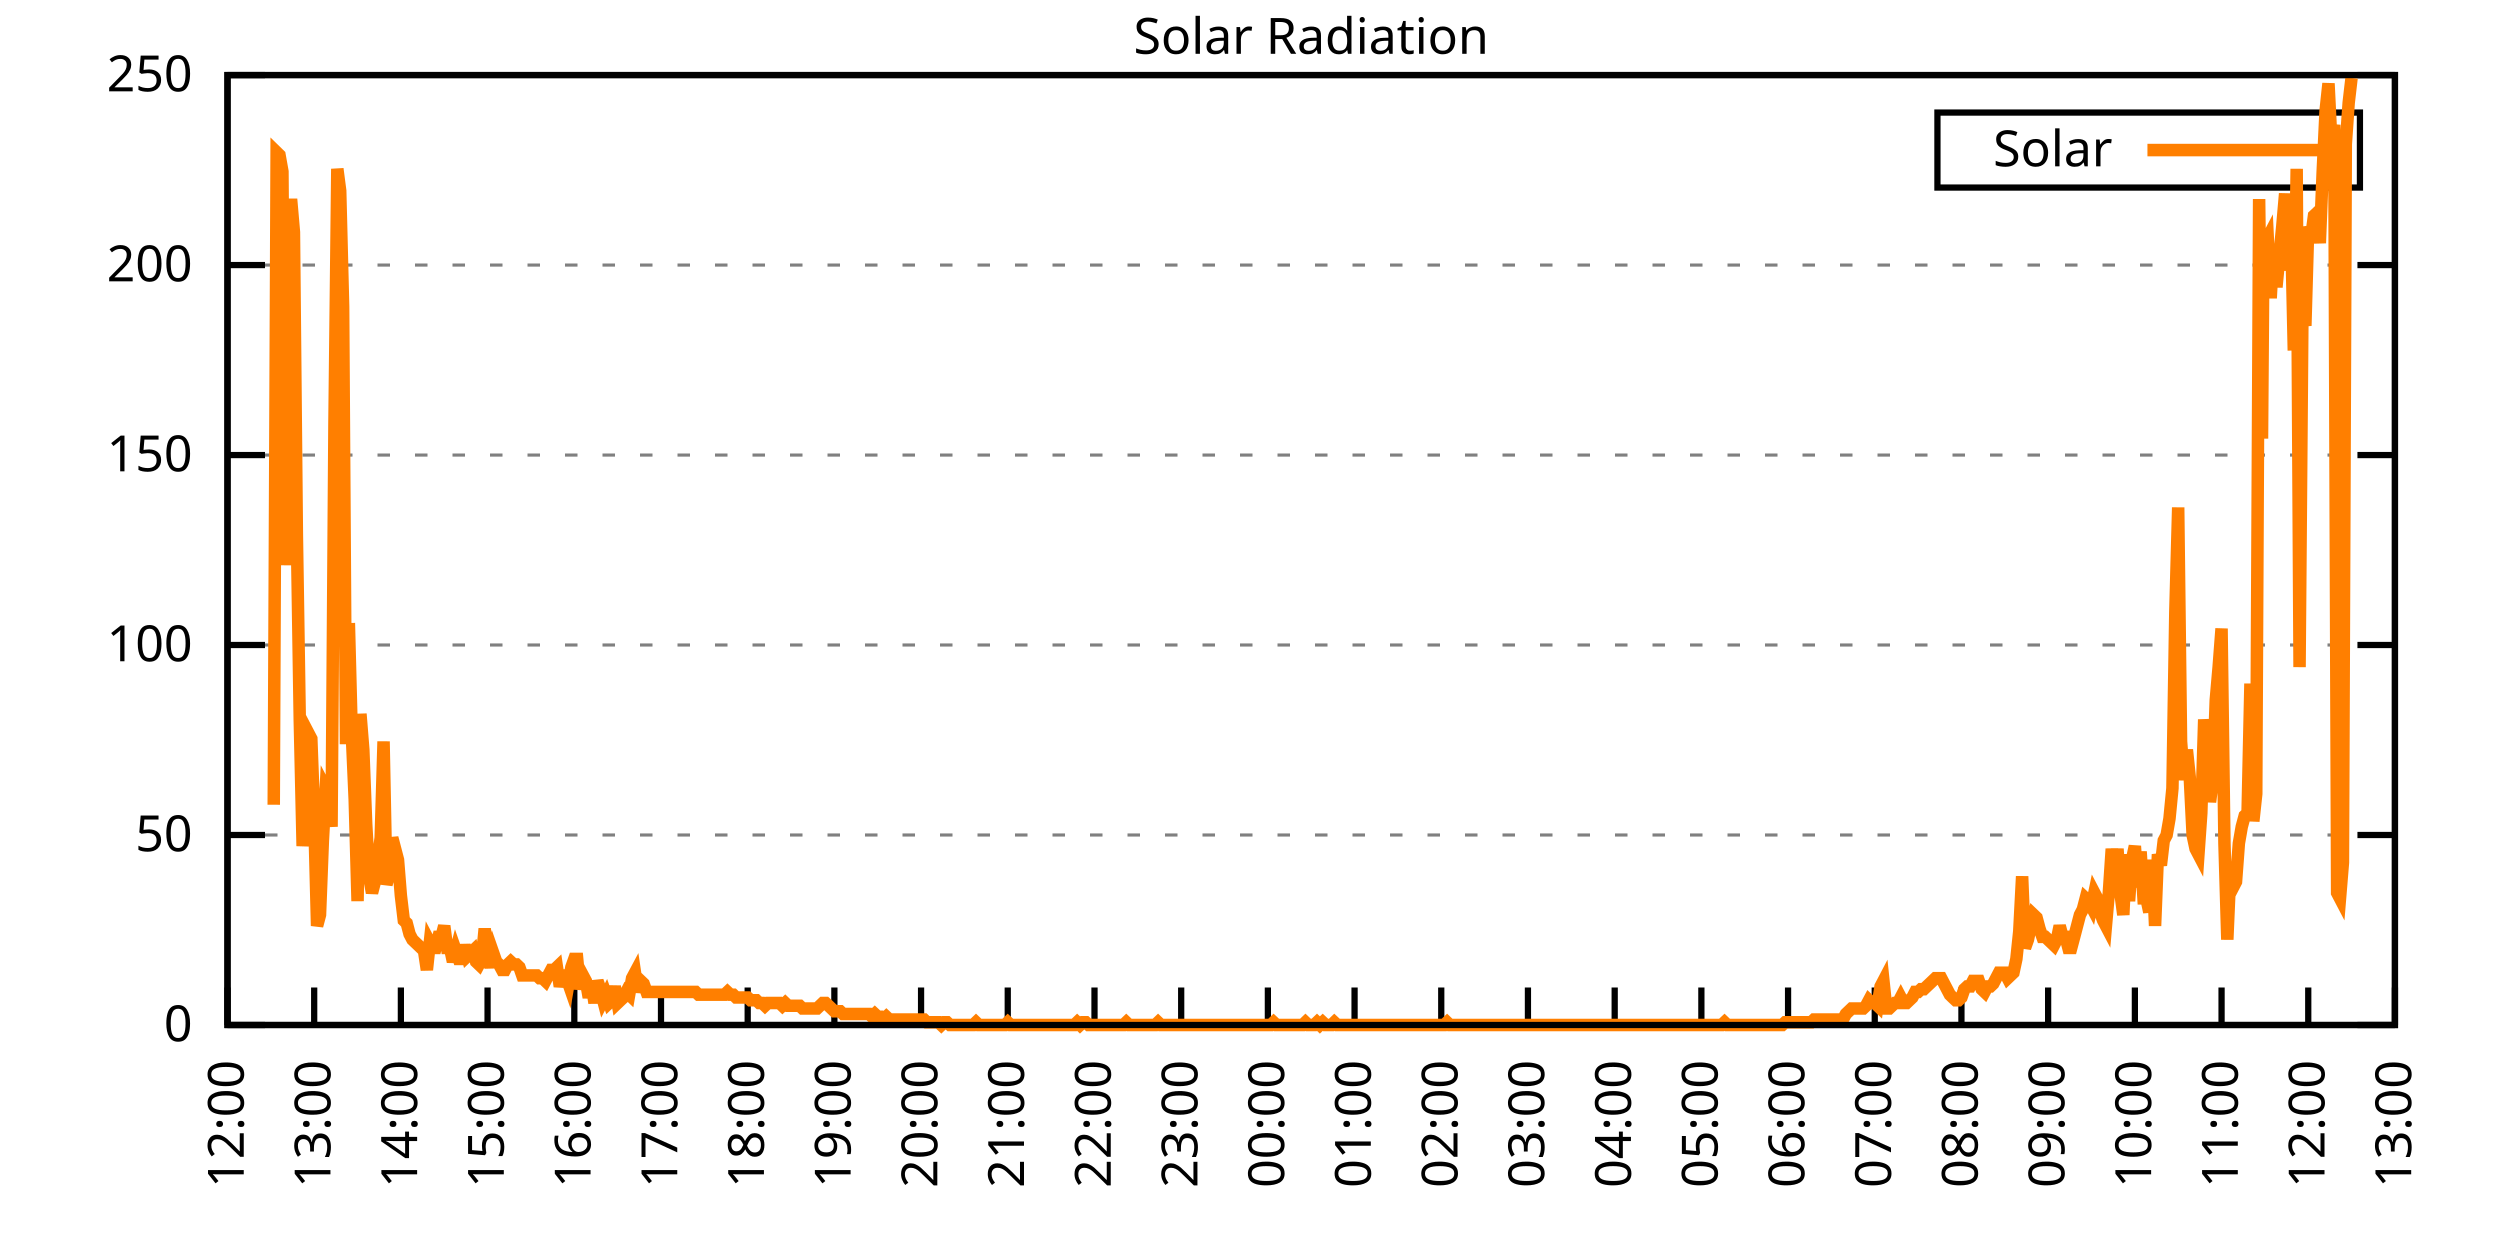
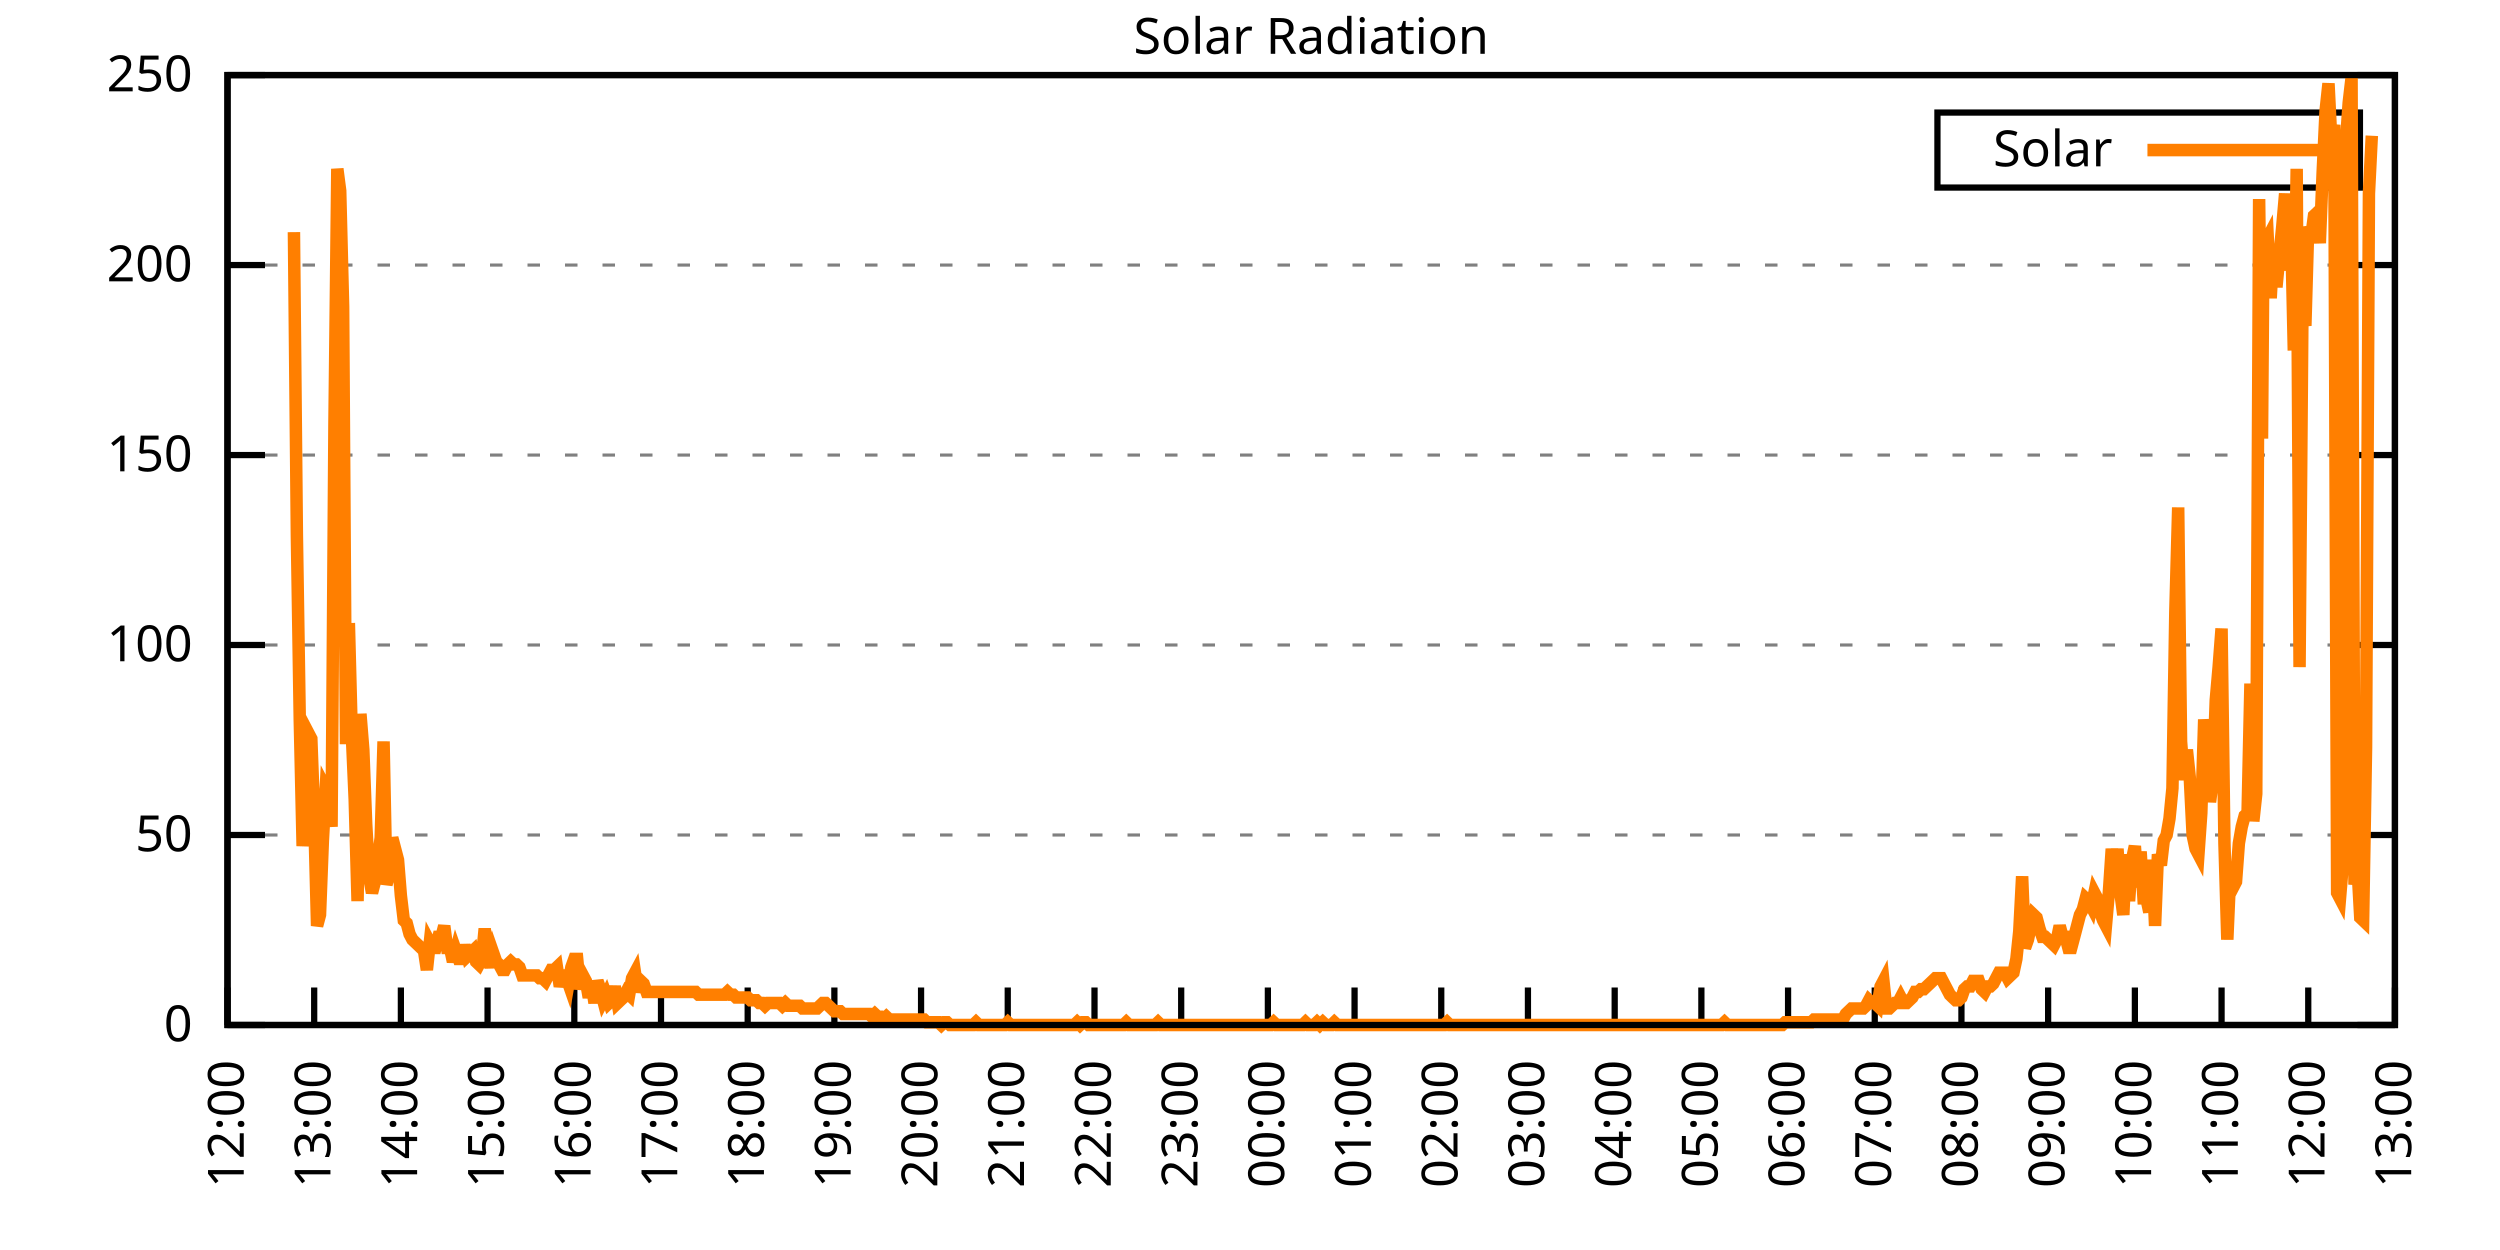
<svg xmlns="http://www.w3.org/2000/svg" xmlns:xlink="http://www.w3.org/1999/xlink" width="400" height="200" viewBox="0 0 400 200">
  <g id="gnuplot_canvas">
    <rect x="0" y="0" width="400" height="200" fill="none" />
    <defs>
      <circle id="gpDot" r="0.5" stroke-width="0.5" stroke="currentColor" />
      <path id="gpPt0" stroke-width="0.333" stroke="currentColor" d="M-1,0 h2 M0,-1 v2" />
      <path id="gpPt1" stroke-width="0.333" stroke="currentColor" d="M-1,-1 L1,1 M1,-1 L-1,1" />
      <path id="gpPt2" stroke-width="0.333" stroke="currentColor" d="M-1,0 L1,0 M0,-1 L0,1 M-1,-1 L1,1 M-1,1 L1,-1" />
      <rect id="gpPt3" stroke-width="0.333" stroke="currentColor" x="-1" y="-1" width="2" height="2" />
      <rect id="gpPt4" stroke-width="0.333" stroke="currentColor" fill="currentColor" x="-1" y="-1" width="2" height="2" />
      <circle id="gpPt5" stroke-width="0.333" stroke="currentColor" cx="0" cy="0" r="1" />
      <use xlink:href="#gpPt5" id="gpPt6" fill="currentColor" stroke="none" />
      <path id="gpPt7" stroke-width="0.333" stroke="currentColor" d="M0,-1.33 L-1.33,0.67 L1.33,0.67 z" />
      <use xlink:href="#gpPt7" id="gpPt8" fill="currentColor" stroke="none" />
      <use xlink:href="#gpPt7" id="gpPt9" stroke="currentColor" transform="rotate(180)" />
      <use xlink:href="#gpPt9" id="gpPt10" fill="currentColor" stroke="none" />
      <use xlink:href="#gpPt3" id="gpPt11" stroke="currentColor" transform="rotate(45)" />
      <use xlink:href="#gpPt11" id="gpPt12" fill="currentColor" stroke="none" />
      <path id="gpPt13" stroke-width="0.333" stroke="currentColor" d="M0,1.330 L1.265,0.411 L0.782,-1.067 L-0.782,-1.076 L-1.265,0.411 z" />
      <use xlink:href="#gpPt13" id="gpPt14" fill="currentColor" stroke="none" />
      <filter id="textbox" filterUnits="objectBoundingBox" x="0" y="0" height="1" width="1">
        <feFlood flood-color="white" flood-opacity="1" result="bgnd" />
        <feComposite in="SourceGraphic" in2="bgnd" operator="atop" />
      </filter>
      <filter id="greybox" filterUnits="objectBoundingBox" x="0" y="0" height="1" width="1">
        <feFlood flood-color="lightgrey" flood-opacity="1" result="grey" />
        <feComposite in="SourceGraphic" in2="grey" operator="atop" />
      </filter>
    </defs>
    <g fill="none" color="white" stroke="currentColor" stroke-width="1.00" stroke-linecap="butt" stroke-linejoin="miter">
</g>
    <g fill="none" color="black" stroke="currentColor" stroke-width="1.00" stroke-linecap="butt" stroke-linejoin="miter">
      <g stroke="none" shape-rendering="crispEdges">
        <polygon fill="rgb(255, 255, 255)" points="36.40,164.00 383.18,164.00 383.18,12.02 36.40,12.02 " />
      </g>
    </g>
    <g fill="none" color="black" stroke="currentColor" stroke-width="1.00" stroke-linecap="butt" stroke-linejoin="miter">
</g>
    <g fill="none" color="black" stroke="black" stroke-width="0.50" stroke-linecap="butt" stroke-linejoin="miter">
</g>
    <g fill="none" color="gray" stroke="currentColor" stroke-width="0.50" stroke-linecap="butt" stroke-linejoin="miter">
      <path stroke="gray" stroke-dasharray="2,4" class="gridline" d="M36.40,164.00 L383.19,164.00  " />
    </g>
    <g fill="none" color="gray" stroke="gray" stroke-width="1.00" stroke-linecap="butt" stroke-linejoin="miter">
</g>
    <g fill="none" color="black" stroke="currentColor" stroke-width="1.00" stroke-linecap="butt" stroke-linejoin="miter">
      <path stroke="black" d="M36.40,164.00 L42.40,164.00 M383.19,164.00 L377.19,164.00  " />
      <g transform="translate(30.80,166.60)" stroke="none" fill="black" font-family="Sans" font-size="8.00" text-anchor="end">
        <text>
          <tspan font-family="Sans"> 0</tspan>
        </text>
      </g>
    </g>
    <g fill="none" color="black" stroke="currentColor" stroke-width="1.00" stroke-linecap="butt" stroke-linejoin="miter">
</g>
    <g fill="none" color="black" stroke="black" stroke-width="0.50" stroke-linecap="butt" stroke-linejoin="miter">
</g>
    <g fill="none" color="gray" stroke="currentColor" stroke-width="0.50" stroke-linecap="butt" stroke-linejoin="miter">
      <path stroke="gray" stroke-dasharray="2,4" class="gridline" d="M36.40,133.60 L383.19,133.60  " />
    </g>
    <g fill="none" color="gray" stroke="gray" stroke-width="1.00" stroke-linecap="butt" stroke-linejoin="miter">
</g>
    <g fill="none" color="black" stroke="currentColor" stroke-width="1.00" stroke-linecap="butt" stroke-linejoin="miter">
      <path stroke="black" d="M36.40,133.60 L42.40,133.60 M383.19,133.60 L377.19,133.60  " />
      <g transform="translate(30.80,136.20)" stroke="none" fill="black" font-family="Sans" font-size="8.00" text-anchor="end">
        <text>
          <tspan font-family="Sans"> 50</tspan>
        </text>
      </g>
    </g>
    <g fill="none" color="black" stroke="currentColor" stroke-width="1.00" stroke-linecap="butt" stroke-linejoin="miter">
</g>
    <g fill="none" color="black" stroke="black" stroke-width="0.50" stroke-linecap="butt" stroke-linejoin="miter">
</g>
    <g fill="none" color="gray" stroke="currentColor" stroke-width="0.50" stroke-linecap="butt" stroke-linejoin="miter">
      <path stroke="gray" stroke-dasharray="2,4" class="gridline" d="M36.40,103.20 L383.19,103.20  " />
    </g>
    <g fill="none" color="gray" stroke="gray" stroke-width="1.00" stroke-linecap="butt" stroke-linejoin="miter">
</g>
    <g fill="none" color="black" stroke="currentColor" stroke-width="1.00" stroke-linecap="butt" stroke-linejoin="miter">
      <path stroke="black" d="M36.40,103.20 L42.40,103.20 M383.19,103.20 L377.19,103.20  " />
      <g transform="translate(30.80,105.80)" stroke="none" fill="black" font-family="Sans" font-size="8.00" text-anchor="end">
        <text>
          <tspan font-family="Sans"> 100</tspan>
        </text>
      </g>
    </g>
    <g fill="none" color="black" stroke="currentColor" stroke-width="1.00" stroke-linecap="butt" stroke-linejoin="miter">
</g>
    <g fill="none" color="black" stroke="black" stroke-width="0.50" stroke-linecap="butt" stroke-linejoin="miter">
</g>
    <g fill="none" color="gray" stroke="currentColor" stroke-width="0.50" stroke-linecap="butt" stroke-linejoin="miter">
      <path stroke="gray" stroke-dasharray="2,4" class="gridline" d="M36.40,72.81 L383.19,72.81  " />
    </g>
    <g fill="none" color="gray" stroke="gray" stroke-width="1.00" stroke-linecap="butt" stroke-linejoin="miter">
</g>
    <g fill="none" color="black" stroke="currentColor" stroke-width="1.00" stroke-linecap="butt" stroke-linejoin="miter">
      <path stroke="black" d="M36.40,72.81 L42.40,72.81 M383.19,72.81 L377.19,72.81  " />
      <g transform="translate(30.80,75.41)" stroke="none" fill="black" font-family="Sans" font-size="8.00" text-anchor="end">
        <text>
          <tspan font-family="Sans"> 150</tspan>
        </text>
      </g>
    </g>
    <g fill="none" color="black" stroke="currentColor" stroke-width="1.00" stroke-linecap="butt" stroke-linejoin="miter">
</g>
    <g fill="none" color="black" stroke="black" stroke-width="0.50" stroke-linecap="butt" stroke-linejoin="miter">
</g>
    <g fill="none" color="gray" stroke="currentColor" stroke-width="0.50" stroke-linecap="butt" stroke-linejoin="miter">
      <path stroke="gray" stroke-dasharray="2,4" class="gridline" d="M36.40,42.41 L383.19,42.41  " />
    </g>
    <g fill="none" color="gray" stroke="gray" stroke-width="1.00" stroke-linecap="butt" stroke-linejoin="miter">
</g>
    <g fill="none" color="black" stroke="currentColor" stroke-width="1.00" stroke-linecap="butt" stroke-linejoin="miter">
      <path stroke="black" d="M36.40,42.41 L42.40,42.41 M383.19,42.41 L377.19,42.41  " />
      <g transform="translate(30.80,45.01)" stroke="none" fill="black" font-family="Sans" font-size="8.00" text-anchor="end">
        <text>
          <tspan font-family="Sans"> 200</tspan>
        </text>
      </g>
    </g>
    <g fill="none" color="black" stroke="currentColor" stroke-width="1.00" stroke-linecap="butt" stroke-linejoin="miter">
</g>
    <g fill="none" color="black" stroke="black" stroke-width="0.50" stroke-linecap="butt" stroke-linejoin="miter">
</g>
    <g fill="none" color="gray" stroke="currentColor" stroke-width="0.50" stroke-linecap="butt" stroke-linejoin="miter">
      <path stroke="gray" stroke-dasharray="2,4" class="gridline" d="M36.40,12.01 L383.19,12.01  " />
    </g>
    <g fill="none" color="gray" stroke="gray" stroke-width="1.00" stroke-linecap="butt" stroke-linejoin="miter">
</g>
    <g fill="none" color="black" stroke="currentColor" stroke-width="1.00" stroke-linecap="butt" stroke-linejoin="miter">
      <path stroke="black" d="M36.40,12.01 L42.40,12.01 M383.19,12.01 L377.19,12.01  " />
      <g transform="translate(30.80,14.61)" stroke="none" fill="black" font-family="Sans" font-size="8.00" text-anchor="end">
        <text>
          <tspan font-family="Sans"> 250</tspan>
        </text>
      </g>
    </g>
    <g fill="none" color="black" stroke="currentColor" stroke-width="1.00" stroke-linecap="butt" stroke-linejoin="miter">
      <path stroke="black" d="M36.40,164.00 L36.40,158.00  " />
      <g transform="translate(39.00,169.60) rotate(270.00)" stroke="none" fill="black" font-family="Sans" font-size="8.00" text-anchor="end">
        <text>
          <tspan font-family="Sans">12:00</tspan>
        </text>
      </g>
    </g>
    <g fill="none" color="black" stroke="currentColor" stroke-width="1.00" stroke-linecap="butt" stroke-linejoin="miter">
      <path stroke="black" d="M50.27,164.00 L50.27,158.00  " />
      <g transform="translate(52.87,169.60) rotate(270.00)" stroke="none" fill="black" font-family="Sans" font-size="8.00" text-anchor="end">
        <text>
          <tspan font-family="Sans">13:00</tspan>
        </text>
      </g>
    </g>
    <g fill="none" color="black" stroke="currentColor" stroke-width="1.00" stroke-linecap="butt" stroke-linejoin="miter">
      <path stroke="black" d="M64.14,164.00 L64.14,158.00  " />
      <g transform="translate(66.74,169.60) rotate(270.00)" stroke="none" fill="black" font-family="Sans" font-size="8.00" text-anchor="end">
        <text>
          <tspan font-family="Sans">14:00</tspan>
        </text>
      </g>
    </g>
    <g fill="none" color="black" stroke="currentColor" stroke-width="1.00" stroke-linecap="butt" stroke-linejoin="miter">
      <path stroke="black" d="M78.01,164.00 L78.01,158.00  " />
      <g transform="translate(80.61,169.60) rotate(270.00)" stroke="none" fill="black" font-family="Sans" font-size="8.00" text-anchor="end">
        <text>
          <tspan font-family="Sans">15:00</tspan>
        </text>
      </g>
    </g>
    <g fill="none" color="black" stroke="currentColor" stroke-width="1.00" stroke-linecap="butt" stroke-linejoin="miter">
      <path stroke="black" d="M91.89,164.00 L91.89,158.00  " />
      <g transform="translate(94.49,169.60) rotate(270.00)" stroke="none" fill="black" font-family="Sans" font-size="8.00" text-anchor="end">
        <text>
          <tspan font-family="Sans">16:00</tspan>
        </text>
      </g>
    </g>
    <g fill="none" color="black" stroke="currentColor" stroke-width="1.00" stroke-linecap="butt" stroke-linejoin="miter">
      <path stroke="black" d="M105.76,164.00 L105.76,158.00  " />
      <g transform="translate(108.36,169.60) rotate(270.00)" stroke="none" fill="black" font-family="Sans" font-size="8.00" text-anchor="end">
        <text>
          <tspan font-family="Sans">17:00</tspan>
        </text>
      </g>
    </g>
    <g fill="none" color="black" stroke="currentColor" stroke-width="1.00" stroke-linecap="butt" stroke-linejoin="miter">
      <path stroke="black" d="M119.63,164.00 L119.63,158.00  " />
      <g transform="translate(122.23,169.60) rotate(270.00)" stroke="none" fill="black" font-family="Sans" font-size="8.00" text-anchor="end">
        <text>
          <tspan font-family="Sans">18:00</tspan>
        </text>
      </g>
    </g>
    <g fill="none" color="black" stroke="currentColor" stroke-width="1.00" stroke-linecap="butt" stroke-linejoin="miter">
      <path stroke="black" d="M133.50,164.00 L133.50,158.00  " />
      <g transform="translate(136.10,169.60) rotate(270.00)" stroke="none" fill="black" font-family="Sans" font-size="8.00" text-anchor="end">
        <text>
          <tspan font-family="Sans">19:00</tspan>
        </text>
      </g>
    </g>
    <g fill="none" color="black" stroke="currentColor" stroke-width="1.00" stroke-linecap="butt" stroke-linejoin="miter">
      <path stroke="black" d="M147.37,164.00 L147.37,158.00  " />
      <g transform="translate(149.97,169.60) rotate(270.00)" stroke="none" fill="black" font-family="Sans" font-size="8.00" text-anchor="end">
        <text>
          <tspan font-family="Sans">20:00</tspan>
        </text>
      </g>
    </g>
    <g fill="none" color="black" stroke="currentColor" stroke-width="1.00" stroke-linecap="butt" stroke-linejoin="miter">
      <path stroke="black" d="M161.24,164.00 L161.24,158.00  " />
      <g transform="translate(163.84,169.60) rotate(270.00)" stroke="none" fill="black" font-family="Sans" font-size="8.00" text-anchor="end">
        <text>
          <tspan font-family="Sans">21:00</tspan>
        </text>
      </g>
    </g>
    <g fill="none" color="black" stroke="currentColor" stroke-width="1.00" stroke-linecap="butt" stroke-linejoin="miter">
      <path stroke="black" d="M175.12,164.00 L175.12,158.00  " />
      <g transform="translate(177.72,169.60) rotate(270.00)" stroke="none" fill="black" font-family="Sans" font-size="8.00" text-anchor="end">
        <text>
          <tspan font-family="Sans">22:00</tspan>
        </text>
      </g>
    </g>
    <g fill="none" color="black" stroke="currentColor" stroke-width="1.00" stroke-linecap="butt" stroke-linejoin="miter">
      <path stroke="black" d="M188.99,164.00 L188.99,158.00  " />
      <g transform="translate(191.59,169.60) rotate(270.00)" stroke="none" fill="black" font-family="Sans" font-size="8.00" text-anchor="end">
        <text>
          <tspan font-family="Sans">23:00</tspan>
        </text>
      </g>
    </g>
    <g fill="none" color="black" stroke="currentColor" stroke-width="1.00" stroke-linecap="butt" stroke-linejoin="miter">
      <path stroke="black" d="M202.86,164.00 L202.86,158.00  " />
      <g transform="translate(205.46,169.60) rotate(270.00)" stroke="none" fill="black" font-family="Sans" font-size="8.00" text-anchor="end">
        <text>
          <tspan font-family="Sans">00:00</tspan>
        </text>
      </g>
    </g>
    <g fill="none" color="black" stroke="currentColor" stroke-width="1.00" stroke-linecap="butt" stroke-linejoin="miter">
      <path stroke="black" d="M216.73,164.00 L216.73,158.00  " />
      <g transform="translate(219.33,169.60) rotate(270.00)" stroke="none" fill="black" font-family="Sans" font-size="8.00" text-anchor="end">
        <text>
          <tspan font-family="Sans">01:00</tspan>
        </text>
      </g>
    </g>
    <g fill="none" color="black" stroke="currentColor" stroke-width="1.00" stroke-linecap="butt" stroke-linejoin="miter">
      <path stroke="black" d="M230.60,164.00 L230.60,158.00  " />
      <g transform="translate(233.20,169.60) rotate(270.00)" stroke="none" fill="black" font-family="Sans" font-size="8.00" text-anchor="end">
        <text>
          <tspan font-family="Sans">02:00</tspan>
        </text>
      </g>
    </g>
    <g fill="none" color="black" stroke="currentColor" stroke-width="1.00" stroke-linecap="butt" stroke-linejoin="miter">
      <path stroke="black" d="M244.47,164.00 L244.47,158.00  " />
      <g transform="translate(247.07,169.60) rotate(270.00)" stroke="none" fill="black" font-family="Sans" font-size="8.00" text-anchor="end">
        <text>
          <tspan font-family="Sans">03:00</tspan>
        </text>
      </g>
    </g>
    <g fill="none" color="black" stroke="currentColor" stroke-width="1.00" stroke-linecap="butt" stroke-linejoin="miter">
      <path stroke="black" d="M258.35,164.00 L258.35,158.00  " />
      <g transform="translate(260.95,169.60) rotate(270.00)" stroke="none" fill="black" font-family="Sans" font-size="8.00" text-anchor="end">
        <text>
          <tspan font-family="Sans">04:00</tspan>
        </text>
      </g>
    </g>
    <g fill="none" color="black" stroke="currentColor" stroke-width="1.00" stroke-linecap="butt" stroke-linejoin="miter">
      <path stroke="black" d="M272.22,164.00 L272.22,158.00  " />
      <g transform="translate(274.82,169.60) rotate(270.00)" stroke="none" fill="black" font-family="Sans" font-size="8.00" text-anchor="end">
        <text>
          <tspan font-family="Sans">05:00</tspan>
        </text>
      </g>
    </g>
    <g fill="none" color="black" stroke="currentColor" stroke-width="1.00" stroke-linecap="butt" stroke-linejoin="miter">
      <path stroke="black" d="M286.09,164.00 L286.09,158.00  " />
      <g transform="translate(288.69,169.60) rotate(270.00)" stroke="none" fill="black" font-family="Sans" font-size="8.00" text-anchor="end">
        <text>
          <tspan font-family="Sans">06:00</tspan>
        </text>
      </g>
    </g>
    <g fill="none" color="black" stroke="currentColor" stroke-width="1.00" stroke-linecap="butt" stroke-linejoin="miter">
      <path stroke="black" d="M299.96,164.00 L299.96,158.00  " />
      <g transform="translate(302.56,169.60) rotate(270.00)" stroke="none" fill="black" font-family="Sans" font-size="8.00" text-anchor="end">
        <text>
          <tspan font-family="Sans">07:00</tspan>
        </text>
      </g>
    </g>
    <g fill="none" color="black" stroke="currentColor" stroke-width="1.00" stroke-linecap="butt" stroke-linejoin="miter">
      <path stroke="black" d="M313.83,164.00 L313.83,158.00  " />
      <g transform="translate(316.43,169.60) rotate(270.00)" stroke="none" fill="black" font-family="Sans" font-size="8.00" text-anchor="end">
        <text>
          <tspan font-family="Sans">08:00</tspan>
        </text>
      </g>
    </g>
    <g fill="none" color="black" stroke="currentColor" stroke-width="1.00" stroke-linecap="butt" stroke-linejoin="miter">
      <path stroke="black" d="M327.70,164.00 L327.70,158.00  " />
      <g transform="translate(330.30,169.60) rotate(270.00)" stroke="none" fill="black" font-family="Sans" font-size="8.00" text-anchor="end">
        <text>
          <tspan font-family="Sans">09:00</tspan>
        </text>
      </g>
    </g>
    <g fill="none" color="black" stroke="currentColor" stroke-width="1.00" stroke-linecap="butt" stroke-linejoin="miter">
      <path stroke="black" d="M341.58,164.00 L341.58,158.00  " />
      <g transform="translate(344.18,169.60) rotate(270.00)" stroke="none" fill="black" font-family="Sans" font-size="8.00" text-anchor="end">
        <text>
          <tspan font-family="Sans">10:00</tspan>
        </text>
      </g>
    </g>
    <g fill="none" color="black" stroke="currentColor" stroke-width="1.00" stroke-linecap="butt" stroke-linejoin="miter">
      <path stroke="black" d="M355.45,164.00 L355.45,158.00  " />
      <g transform="translate(358.05,169.60) rotate(270.00)" stroke="none" fill="black" font-family="Sans" font-size="8.00" text-anchor="end">
        <text>
          <tspan font-family="Sans">11:00</tspan>
        </text>
      </g>
    </g>
    <g fill="none" color="black" stroke="currentColor" stroke-width="1.00" stroke-linecap="butt" stroke-linejoin="miter">
      <path stroke="black" d="M369.32,164.00 L369.32,158.00  " />
      <g transform="translate(371.92,169.60) rotate(270.00)" stroke="none" fill="black" font-family="Sans" font-size="8.00" text-anchor="end">
        <text>
          <tspan font-family="Sans">12:00</tspan>
        </text>
      </g>
    </g>
    <g fill="none" color="black" stroke="currentColor" stroke-width="1.00" stroke-linecap="butt" stroke-linejoin="miter">
      <path stroke="black" d="M383.19,164.00 L383.19,158.00  " />
      <g transform="translate(385.79,169.60) rotate(270.00)" stroke="none" fill="black" font-family="Sans" font-size="8.00" text-anchor="end">
        <text>
          <tspan font-family="Sans">13:00</tspan>
        </text>
      </g>
    </g>
    <g fill="none" color="black" stroke="currentColor" stroke-width="1.00" stroke-linecap="butt" stroke-linejoin="miter">
</g>
    <g fill="none" color="black" stroke="currentColor" stroke-width="1.00" stroke-linecap="butt" stroke-linejoin="miter">
      <path stroke="black" d="M36.40,12.01 L36.40,164.00 L383.19,164.00 L383.19,12.01 L36.40,12.01 Z  " />
    </g>
    <g fill="none" color="black" stroke="currentColor" stroke-width="1.00" stroke-linecap="butt" stroke-linejoin="miter">
</g>
    <g fill="none" color="black" stroke="currentColor" stroke-width="1.00" stroke-linecap="butt" stroke-linejoin="miter">
      <path stroke="black" d="M309.99,30.01 L309.99,18.01 L377.59,18.01 L377.59,30.01 L309.99,30.01 Z  " />
    </g>
    <g id="Solar_Radiation_plot_1">
      <g fill="none" color="white" stroke="black" stroke-width="2.00" stroke-linecap="butt" stroke-linejoin="miter">
</g>
      <g fill="none" color="black" stroke="currentColor" stroke-width="2.00" stroke-linecap="butt" stroke-linejoin="miter">
        <g transform="translate(337.99,26.61)" stroke="none" fill="black" font-family="Sans" font-size="8.00" text-anchor="end">
          <text>
            <tspan font-family="Sans">Solar</tspan>
          </text>
        </g>
      </g>
      <g fill="none" color="black" stroke="currentColor" stroke-width="2.00" stroke-linecap="butt" stroke-linejoin="miter">
-         <path stroke="rgb(255, 127,   0)" d="M343.59,24.01 L371.99,24.01 M43.80,128.76 L44.26,24.36 L44.72,24.81 L45.19,27.45 L45.65,90.44 L46.11,37.58   L46.57,31.85 L47.03,37.14 L47.50,85.59 L47.96,115.11 L48.42,135.37 L48.88,129.64 L49.35,117.31 L49.81,118.19   L50.27,130.52 L50.73,148.14 L51.20,146.38 L51.66,134.49 L52.12,126.12 L52.58,127.00 L53.05,132.28 L53.51,67.97   L53.97,27.01 L54.43,30.53 L54.90,49.03 L55.36,119.07 L55.82,99.69 L56.28,117.31 L56.75,127.88 L57.21,144.18   L57.67,114.22 L58.13,119.95 L58.59,131.84 L59.06,140.21 L59.52,142.86 L59.98,141.09 L60.44,137.57 L60.91,134.05   L61.37,118.63 L61.83,141.54 L62.29,139.77 L62.76,134.05 L63.22,135.81 L63.68,137.57 L64.14,143.30 L64.61,147.26   L65.07,147.70 L65.53,149.46 L65.99,150.34 L66.46,150.79 L66.92,151.23 L67.38,151.67 L67.84,152.11 L68.30,155.19   L68.77,150.79 L69.23,151.67 L69.69,151.67 L70.15,149.90 L70.62,149.90 L71.08,148.14 L71.54,151.67 L72.00,151.67   L72.47,153.87 L72.93,152.11 L73.39,153.43 L73.85,153.43 L74.32,151.23 L74.78,152.99 L75.24,152.55 L75.70,152.11   L76.17,153.87 L76.63,154.31 L77.09,153.43 L77.55,148.58 L78.01,152.99 L78.48,154.75 L78.94,152.55 L79.40,153.87   L79.86,154.31 L80.33,155.19 L80.79,155.19 L81.25,154.31 L81.71,153.87 L82.18,154.31 L82.64,154.31 L83.10,154.75   L83.56,156.07 L84.03,156.07 L84.49,156.07 L84.95,156.07 L85.41,156.07 L85.88,156.07 L86.34,156.51 L86.80,156.51   L87.26,156.95 L87.72,156.07 L88.19,155.19 L88.65,155.19 L89.11,154.75 L89.57,157.83 L90.04,156.07 L90.50,156.07   L90.96,157.39 L91.42,154.75 L91.89,153.43 L92.35,153.43 L92.81,158.27 L93.27,156.07 L93.74,156.95 L94.20,159.60   L94.66,157.39 L95.12,160.48 L95.59,156.95 L96.05,158.27 L96.51,160.04 L96.97,159.15 L97.44,160.48 L97.90,160.04   L98.36,157.83 L98.82,160.48 L99.28,160.04 L99.75,159.60 L100.21,158.71 L100.67,159.15 L101.13,156.51 L101.60,155.63   L102.06,158.71 L102.52,156.95 L102.98,157.39 L103.45,158.71 L103.91,158.71 L104.37,158.71 L104.83,158.71 L105.30,158.71   L105.76,158.71 L106.22,158.71 L106.68,158.71 L107.15,158.71 L107.61,158.71 L108.07,158.71 L108.53,158.71 L108.99,158.71   L109.46,158.71 L109.92,158.71 L110.38,158.71 L110.84,158.71 L111.31,158.71 L111.77,159.15 L112.23,159.15 L112.69,159.15   L113.16,159.15 L113.62,159.15 L114.08,159.15 L114.54,159.15 L115.01,159.15 L115.47,159.15 L115.93,159.15 L116.39,158.71   L116.86,159.15 L117.32,159.15 L117.78,159.60 L118.24,159.60 L118.70,159.60 L119.17,159.60 L119.63,159.60 L120.09,160.04   L120.55,160.04 L121.02,160.04 L121.48,160.48 L121.94,160.48 L122.40,160.92 L122.87,160.48 L123.33,160.48 L123.79,160.48   L124.25,160.48 L124.72,160.48 L125.18,160.92 L125.64,160.48 L126.10,160.92 L126.57,160.92 L127.03,160.92 L127.49,160.92   L127.95,160.92 L128.41,161.36 L128.88,161.36 L129.34,161.36 L129.80,161.36 L130.26,161.36 L130.73,161.36 L131.19,160.92   L131.65,160.48 L132.11,160.48 L132.58,160.92 L133.04,161.36 L133.50,161.80 L133.96,161.80 L134.43,161.80 L134.89,162.24   L135.35,162.24 L135.81,162.24 L136.28,162.24 L136.74,162.24 L137.20,162.24 L137.66,162.24 L138.13,162.24 L138.59,162.24   L139.05,162.24 L139.51,162.68 L139.97,162.24 L140.44,162.68 L140.90,162.68 L141.36,163.12 L141.82,162.68 L142.29,163.12   L142.75,163.12 L143.21,163.12 L143.67,163.12 L144.14,163.12 L144.60,163.12 L145.06,163.12 L145.52,163.12 L145.99,163.12   L146.45,163.12 L146.91,163.12 L147.37,163.12 L147.84,163.12 L148.30,163.56 L148.76,163.56 L149.22,163.56 L149.68,163.56   L150.15,163.56 L150.61,164.00 L151.07,163.56 L151.53,163.56 L152.00,164.00 L152.46,164.00 L152.92,164.00 L153.38,164.00   L153.85,164.00 L154.31,164.00 L154.77,164.00 L155.23,164.00 L155.70,164.00 L156.16,163.56 L156.62,164.00 L157.08,164.00   L157.55,164.00 L158.01,164.00 L158.47,164.00 L158.93,164.00 L159.39,164.00 L159.86,164.00 L160.32,164.00 L160.78,164.00   L161.24,163.56 L161.71,164.00 L162.17,164.00 L162.63,164.00 L163.09,164.00 L163.56,164.00 L164.02,164.00 L164.48,164.00   L164.94,164.00 L165.41,164.00 L165.87,164.00 L166.33,164.00 L166.79,164.00 L167.26,164.00 L167.72,164.00 L168.18,164.00   L168.64,164.00 L169.10,164.00 L169.57,164.00 L170.03,164.00 L170.49,164.00 L170.95,164.00 L171.42,164.00 L171.88,164.00   L172.34,163.56 L172.80,164.00 L173.27,163.56 L173.73,163.56 L174.19,164.00 L174.65,164.00 L175.12,164.00 L175.58,164.00   L176.04,164.00 L176.50,164.00 L176.97,164.00 L177.43,164.00 L177.89,164.00 L178.35,164.00 L178.82,164.00 L179.28,164.00   L179.74,164.00 L180.20,163.56 L180.66,164.00 L181.13,164.00 L181.59,164.00 L182.05,164.00 L182.51,164.00 L182.98,164.00   L183.44,164.00 L183.90,164.00 L184.36,164.00 L184.83,164.00 L185.29,163.56 L185.75,164.00 L186.21,164.00 L186.68,164.00   L187.14,164.00 L187.60,164.00 L188.06,164.00 L188.53,164.00 L188.99,164.00 L189.45,164.00 L189.91,164.00 L190.37,164.00   L190.84,164.00 L191.30,164.00 L191.76,164.00 L192.22,164.00 L192.69,164.00 L193.15,164.00 L193.61,164.00 L194.07,164.00   L194.54,164.00 L195.00,164.00 L195.46,164.00 L195.92,164.00 L196.39,164.00 L196.85,164.00 L197.31,164.00 L197.77,164.00   L198.24,164.00 L198.70,164.00 L199.16,164.00 L199.62,164.00 L200.08,164.00 L200.55,164.00 L201.01,164.00 L201.47,164.00   L201.93,164.00 L202.40,164.00 L202.86,164.00 L203.32,164.00 L203.78,163.56 L204.25,164.00 L204.71,164.00 L205.17,164.00   L205.63,164.00 L206.10,164.00 L206.56,164.00 L207.02,164.00 L207.48,164.00 L207.95,164.00 L208.41,164.00 L208.87,163.56   L209.33,164.00 L209.80,164.00 L210.26,164.00 L210.72,163.56 L211.18,164.00 L211.64,163.56 L212.11,164.00 L212.57,164.00   L213.03,164.00 L213.49,163.56 L213.96,164.00 L214.42,164.00 L214.88,164.00 L215.34,164.00 L215.81,164.00 L216.27,164.00   L216.73,164.00 L217.19,164.00 L217.66,164.00 L218.12,164.00 L218.58,164.00 L219.04,164.00 L219.51,164.00 L219.97,164.00   L220.43,164.00 L220.89,164.00 L221.35,164.00 L221.82,164.00 L222.28,164.00 L222.74,164.00 L223.20,164.00 L223.67,164.00   L224.13,164.00 L224.59,164.00 L225.05,164.00 L225.52,164.00 L225.98,164.00 L226.44,164.00 L226.90,164.00 L227.37,164.00   L227.83,164.00 L228.29,164.00 L228.75,164.00 L229.22,164.00 L229.68,164.00 L230.14,164.00 L230.60,164.00 L231.06,164.00   L231.53,163.56 L231.99,164.00 L232.45,164.00 L232.91,164.00 L233.38,164.00 L233.84,164.00 L234.30,164.00 L234.76,164.00   L235.23,164.00 L235.69,164.00 L236.15,164.00 L236.61,164.00 L237.08,164.00 L237.54,164.00 L238.00,164.00 L238.46,164.00   L238.93,164.00 L239.39,164.00 L239.85,164.00 L240.31,164.00 L240.77,164.00 L241.24,164.00 L241.70,164.00 L242.16,164.00   L242.62,164.00 L243.09,164.00 L243.55,164.00 L244.01,164.00 L244.47,164.00 L244.94,164.00 L245.40,164.00 L245.86,164.00   L246.32,164.00 L246.79,164.00 L247.25,164.00 L247.71,164.00 L248.17,164.00 L248.64,164.00 L249.10,164.00 L249.56,164.00   L250.02,164.00 L250.49,164.00 L250.95,164.00 L251.41,164.00 L251.87,164.00 L252.33,164.00 L252.80,164.00 L253.26,164.00   L253.72,164.00 L254.18,164.00 L254.65,164.00 L255.11,164.00 L255.57,164.00 L256.03,164.00 L256.50,164.00 L256.96,164.00   L257.42,164.00 L257.88,164.00 L258.35,164.00 L258.81,164.00 L259.27,164.00 L259.73,164.00 L260.20,164.00 L260.66,164.00   L261.12,164.00 L261.58,164.00 L262.04,164.00 L262.51,164.00 L262.97,164.00 L263.43,164.00 L263.89,164.00 L264.36,164.00   L264.82,164.00 L265.28,164.00 L265.74,164.00 L266.21,164.00 L266.67,164.00 L267.13,164.00 L267.59,164.00 L268.06,164.00   L268.52,164.00 L268.98,164.00 L269.44,164.00 L269.91,164.00 L270.37,164.00 L270.83,164.00 L271.29,164.00 L271.75,164.00   L272.22,164.00 L272.68,164.00 L273.14,164.00 L273.60,164.00 L274.07,164.00 L274.53,164.00 L274.99,164.00 L275.45,164.00   L275.92,163.56 L276.38,164.00 L276.84,164.00 L277.30,164.00 L277.77,164.00 L278.23,164.00 L278.69,164.00 L279.15,164.00   L279.62,164.00 L280.08,164.00 L280.54,164.00 L281.00,164.00 L281.46,164.00 L281.93,164.00 L282.39,164.00 L282.85,164.00   L283.31,164.00 L283.78,164.00 L284.24,164.00 L284.70,164.00 L285.16,164.00 L285.63,163.56 L286.09,163.56 L286.55,163.56   L287.01,163.56 L287.48,163.56 L287.94,163.56 L288.40,163.56 L288.86,163.56 L289.33,163.56 L289.79,163.56 L290.25,163.12   L290.71,163.12 L291.18,163.12 L291.64,163.12 L292.10,163.12 L292.56,163.12 L293.02,163.12 L293.49,163.12 L293.95,163.12   L294.41,163.12 L294.87,163.12 L295.34,162.24 L295.80,161.80 L296.26,161.36 L296.72,161.36 L297.19,161.36 L297.65,161.36   L298.11,161.36 L298.57,160.92 L299.04,160.04 L299.50,160.48 L299.96,160.48 L300.42,160.92 L300.89,157.83 L301.35,156.95   L301.81,161.36 L302.27,161.36 L302.73,160.92 L303.20,160.48 L303.66,160.48 L304.12,159.60 L304.58,160.48 L305.05,160.48   L305.51,160.04 L305.97,159.60 L306.43,158.71 L306.90,158.71 L307.36,158.27 L307.82,158.27 L308.28,157.83 L308.75,157.39   L309.21,156.95 L309.67,156.51 L310.13,156.51 L310.60,156.51 L311.06,157.39 L311.52,158.27 L311.98,159.15 L312.44,159.60   L312.91,160.04 L313.37,160.04 L313.83,159.60 L314.29,158.27 L314.76,157.83 L315.22,157.83 L315.68,156.95 L316.14,156.95   L316.61,156.95 L317.07,158.27 L317.53,158.71 L317.99,157.83 L318.46,157.83 L318.92,157.39 L319.38,156.51 L319.84,155.63   L320.31,155.63 L320.77,155.63 L321.23,156.51 L321.69,156.07 L322.15,155.63 L322.62,153.43 L323.08,149.02 L323.54,140.21   L324.00,151.67 L324.47,150.34 L324.93,148.14 L325.39,146.38 L325.85,146.82 L326.32,148.58 L326.78,149.90 L327.24,149.90   L327.70,150.34 L328.17,150.79 L328.63,151.23 L329.09,150.34 L329.55,148.14 L330.02,149.90 L330.48,149.90 L330.94,151.67   L331.40,151.67 L331.87,149.90 L332.33,148.14 L332.79,146.38 L333.25,145.50 L333.71,143.74 L334.18,144.18 L334.64,145.06   L335.10,142.86 L335.56,143.74 L336.03,145.94 L336.49,147.26 L336.95,148.14 L337.41,142.86 L337.88,135.81 L338.34,140.21   L338.80,135.81 L339.26,142.86 L339.73,146.38 L340.19,136.69 L340.65,144.18 L341.11,137.57 L341.58,135.37 L342.04,141.98   L342.50,136.25 L342.96,143.74 L343.42,143.74 L343.89,145.94 L344.35,137.57 L344.81,148.14 L345.27,136.69 L345.74,138.45   L346.20,134.49 L346.66,133.61 L347.12,130.96 L347.59,126.12 L348.05,97.93 L348.51,81.19 L348.97,118.63 L349.44,124.80   L349.90,119.95 L350.36,124.36 L350.82,133.61 L351.29,135.81 L351.75,136.69 L352.21,130.08 L352.67,115.11 L353.13,119.95   L353.60,128.32 L354.06,124.80 L354.52,112.02 L354.98,106.74 L355.45,100.57 L355.91,134.93 L356.37,150.34 L356.83,139.77   L357.30,141.98 L357.76,141.09 L358.22,134.93 L358.68,132.28 L359.15,130.52 L359.61,130.08 L360.07,109.38 L360.53,131.40   L361.00,127.00 L361.46,31.85 L361.92,70.18 L362.15,39.34 L362.84,38.02 L363.31,47.71 L363.77,39.34 L364.23,45.95   L364.69,41.10 L365.16,36.26 L365.62,30.97 L366.08,43.31 L366.54,34.94 L367.01,56.08 L367.47,27.01 L367.93,106.74   L368.39,49.91 L368.86,52.12 L369.32,36.26 L369.78,38.02 L370.24,34.50 L370.71,34.06 L371.17,38.90 L371.63,27.45   L372.09,17.76 L372.56,13.35 L373.02,22.60 L373.48,19.96 L373.94,142.86 L374.40,143.74 L374.87,138.01 L375.33,23.04   L375.79,16.44 L376.25,12.47  " />
+         <path stroke="rgb(255, 127,   0)" d="M343.59,24.01 L371.99,24.01 M47.03,37.14 L47.50,85.59 L47.96,115.11 L48.42,135.37 L48.88,129.64 L49.35,117.31   L49.81,118.19 L50.27,130.52 L50.73,148.14 L51.20,146.38 L51.66,134.49 L52.12,126.12 L52.58,127.00 L53.05,132.28   L53.51,67.97 L53.97,27.01 L54.43,30.53 L54.90,49.03 L55.36,119.07 L55.82,99.69 L56.28,117.31 L56.75,127.88   L57.21,144.18 L57.67,114.22 L58.13,119.95 L58.59,131.84 L59.06,140.21 L59.52,142.86 L59.98,141.09 L60.44,137.57   L60.91,134.05 L61.37,118.63 L61.83,141.54 L62.29,139.77 L62.76,134.05 L63.22,135.81 L63.68,137.57 L64.14,143.30   L64.61,147.26 L65.07,147.70 L65.53,149.46 L65.99,150.34 L66.46,150.79 L66.92,151.23 L67.38,151.67 L67.84,152.11   L68.30,155.19 L68.77,150.79 L69.23,151.67 L69.69,151.67 L70.15,149.90 L70.62,149.90 L71.08,148.14 L71.54,151.67   L72.00,151.67 L72.47,153.87 L72.93,152.11 L73.39,153.43 L73.85,153.43 L74.32,151.23 L74.78,152.99 L75.24,152.55   L75.70,152.11 L76.17,153.87 L76.63,154.31 L77.09,153.43 L77.55,148.58 L78.01,152.99 L78.48,154.75 L78.94,152.55   L79.40,153.87 L79.86,154.31 L80.33,155.19 L80.79,155.19 L81.25,154.31 L81.71,153.87 L82.18,154.31 L82.64,154.31   L83.10,154.75 L83.56,156.07 L84.03,156.07 L84.49,156.07 L84.95,156.07 L85.41,156.07 L85.88,156.07 L86.34,156.51   L86.80,156.51 L87.26,156.95 L87.72,156.07 L88.19,155.19 L88.65,155.19 L89.11,154.75 L89.57,157.83 L90.04,156.07   L90.50,156.07 L90.96,157.39 L91.42,154.75 L91.89,153.43 L92.35,153.43 L92.81,158.27 L93.27,156.07 L93.74,156.95   L94.20,159.60 L94.66,157.39 L95.12,160.48 L95.59,156.95 L96.05,158.27 L96.51,160.04 L96.97,159.15 L97.44,160.48   L97.90,160.04 L98.36,157.83 L98.82,160.48 L99.28,160.04 L99.75,159.60 L100.21,158.71 L100.67,159.15 L101.13,156.51   L101.60,155.63 L102.06,158.71 L102.52,156.95 L102.98,157.39 L103.45,158.71 L103.91,158.71 L104.37,158.71 L104.83,158.71   L105.30,158.71 L105.76,158.71 L106.22,158.71 L106.68,158.71 L107.15,158.71 L107.61,158.71 L108.07,158.71 L108.53,158.71   L108.99,158.71 L109.46,158.71 L109.92,158.71 L110.38,158.71 L110.84,158.71 L111.31,158.71 L111.77,159.15 L112.23,159.15   L112.69,159.15 L113.16,159.15 L113.62,159.15 L114.08,159.15 L114.54,159.15 L115.01,159.15 L115.47,159.15 L115.93,159.15   L116.39,158.71 L116.86,159.15 L117.32,159.15 L117.78,159.60 L118.24,159.60 L118.70,159.60 L119.17,159.60 L119.63,159.60   L120.09,160.04 L120.55,160.04 L121.02,160.04 L121.48,160.48 L121.94,160.48 L122.40,160.92 L122.87,160.48 L123.33,160.48   L123.79,160.48 L124.25,160.48 L124.72,160.48 L125.18,160.92 L125.64,160.48 L126.10,160.92 L126.57,160.92 L127.03,160.92   L127.49,160.92 L127.95,160.92 L128.41,161.36 L128.88,161.36 L129.34,161.36 L129.80,161.36 L130.26,161.36 L130.73,161.36   L131.19,160.92 L131.65,160.48 L132.11,160.48 L132.58,160.92 L133.04,161.36 L133.50,161.80 L133.96,161.80 L134.43,161.80   L134.89,162.24 L135.35,162.24 L135.81,162.24 L136.28,162.24 L136.74,162.24 L137.20,162.24 L137.66,162.24 L138.13,162.24   L138.59,162.24 L139.05,162.24 L139.51,162.68 L139.97,162.24 L140.44,162.68 L140.90,162.68 L141.36,163.12 L141.82,162.68   L142.29,163.12 L142.75,163.12 L143.21,163.12 L143.67,163.12 L144.14,163.12 L144.60,163.12 L145.06,163.12 L145.52,163.12   L145.99,163.12 L146.45,163.12 L146.91,163.12 L147.37,163.12 L147.84,163.12 L148.30,163.56 L148.76,163.56 L149.22,163.56   L149.68,163.56 L150.15,163.56 L150.61,164.00 L151.07,163.56 L151.53,163.56 L152.00,164.00 L152.46,164.00 L152.92,164.00   L153.38,164.00 L153.85,164.00 L154.31,164.00 L154.77,164.00 L155.23,164.00 L155.70,164.00 L156.16,163.56 L156.62,164.00   L157.08,164.00 L157.55,164.00 L158.01,164.00 L158.47,164.00 L158.93,164.00 L159.39,164.00 L159.86,164.00 L160.32,164.00   L160.78,164.00 L161.24,163.56 L161.71,164.00 L162.17,164.00 L162.63,164.00 L163.09,164.00 L163.56,164.00 L164.02,164.00   L164.48,164.00 L164.94,164.00 L165.41,164.00 L165.87,164.00 L166.33,164.00 L166.79,164.00 L167.26,164.00 L167.72,164.00   L168.18,164.00 L168.64,164.00 L169.10,164.00 L169.57,164.00 L170.03,164.00 L170.49,164.00 L170.95,164.00 L171.42,164.00   L171.88,164.00 L172.34,163.56 L172.80,164.00 L173.27,163.56 L173.73,163.56 L174.19,164.00 L174.65,164.00 L175.12,164.00   L175.58,164.00 L176.04,164.00 L176.50,164.00 L176.97,164.00 L177.43,164.00 L177.89,164.00 L178.35,164.00 L178.82,164.00   L179.28,164.00 L179.74,164.00 L180.20,163.56 L180.66,164.00 L181.13,164.00 L181.59,164.00 L182.05,164.00 L182.51,164.00   L182.98,164.00 L183.44,164.00 L183.90,164.00 L184.36,164.00 L184.83,164.00 L185.29,163.56 L185.75,164.00 L186.21,164.00   L186.68,164.00 L187.14,164.00 L187.60,164.00 L188.06,164.00 L188.53,164.00 L188.99,164.00 L189.45,164.00 L189.91,164.00   L190.37,164.00 L190.84,164.00 L191.30,164.00 L191.76,164.00 L192.22,164.00 L192.69,164.00 L193.15,164.00 L193.61,164.00   L194.07,164.00 L194.54,164.00 L195.00,164.00 L195.46,164.00 L195.92,164.00 L196.39,164.00 L196.85,164.00 L197.31,164.00   L197.77,164.00 L198.24,164.00 L198.70,164.00 L199.16,164.00 L199.62,164.00 L200.08,164.00 L200.55,164.00 L201.01,164.00   L201.47,164.00 L201.93,164.00 L202.40,164.00 L202.86,164.00 L203.32,164.00 L203.78,163.56 L204.25,164.00 L204.71,164.00   L205.17,164.00 L205.63,164.00 L206.10,164.00 L206.56,164.00 L207.02,164.00 L207.48,164.00 L207.95,164.00 L208.41,164.00   L208.87,163.56 L209.33,164.00 L209.80,164.00 L210.26,164.00 L210.72,163.56 L211.18,164.00 L211.64,163.56 L212.11,164.00   L212.57,164.00 L213.03,164.00 L213.49,163.56 L213.96,164.00 L214.42,164.00 L214.88,164.00 L215.34,164.00 L215.81,164.00   L216.27,164.00 L216.73,164.00 L217.19,164.00 L217.66,164.00 L218.12,164.00 L218.58,164.00 L219.04,164.00 L219.51,164.00   L219.97,164.00 L220.43,164.00 L220.89,164.00 L221.35,164.00 L221.82,164.00 L222.28,164.00 L222.74,164.00 L223.20,164.00   L223.67,164.00 L224.13,164.00 L224.59,164.00 L225.05,164.00 L225.52,164.00 L225.98,164.00 L226.44,164.00 L226.90,164.00   L227.37,164.00 L227.83,164.00 L228.29,164.00 L228.75,164.00 L229.22,164.00 L229.68,164.00 L230.14,164.00 L230.60,164.00   L231.06,164.00 L231.53,163.56 L231.99,164.00 L232.45,164.00 L232.91,164.00 L233.38,164.00 L233.84,164.00 L234.30,164.00   L234.76,164.00 L235.23,164.00 L235.69,164.00 L236.15,164.00 L236.61,164.00 L237.08,164.00 L237.54,164.00 L238.00,164.00   L238.46,164.00 L238.93,164.00 L239.39,164.00 L239.85,164.00 L240.31,164.00 L240.77,164.00 L241.24,164.00 L241.70,164.00   L242.16,164.00 L242.62,164.00 L243.09,164.00 L243.55,164.00 L244.01,164.00 L244.47,164.00 L244.94,164.00 L245.40,164.00   L245.86,164.00 L246.32,164.00 L246.79,164.00 L247.25,164.00 L247.71,164.00 L248.17,164.00 L248.64,164.00 L249.10,164.00   L249.56,164.00 L250.02,164.00 L250.49,164.00 L250.95,164.00 L251.41,164.00 L251.87,164.00 L252.33,164.00 L252.80,164.00   L253.26,164.00 L253.72,164.00 L254.18,164.00 L254.65,164.00 L255.11,164.00 L255.57,164.00 L256.03,164.00 L256.50,164.00   L256.96,164.00 L257.42,164.00 L257.88,164.00 L258.35,164.00 L258.81,164.00 L259.27,164.00 L259.73,164.00 L260.20,164.00   L260.66,164.00 L261.12,164.00 L261.58,164.00 L262.04,164.00 L262.51,164.00 L262.97,164.00 L263.43,164.00 L263.89,164.00   L264.36,164.00 L264.82,164.00 L265.28,164.00 L265.74,164.00 L266.21,164.00 L266.67,164.00 L267.13,164.00 L267.59,164.00   L268.06,164.00 L268.52,164.00 L268.98,164.00 L269.44,164.00 L269.91,164.00 L270.37,164.00 L270.83,164.00 L271.29,164.00   L271.75,164.00 L272.22,164.00 L272.68,164.00 L273.14,164.00 L273.60,164.00 L274.07,164.00 L274.53,164.00 L274.99,164.00   L275.45,164.00 L275.92,163.56 L276.38,164.00 L276.84,164.00 L277.30,164.00 L277.77,164.00 L278.23,164.00 L278.69,164.00   L279.15,164.00 L279.62,164.00 L280.08,164.00 L280.54,164.00 L281.00,164.00 L281.46,164.00 L281.93,164.00 L282.39,164.00   L282.85,164.00 L283.31,164.00 L283.78,164.00 L284.24,164.00 L284.70,164.00 L285.16,164.00 L285.63,163.56 L286.09,163.56   L286.55,163.56 L287.01,163.56 L287.48,163.56 L287.94,163.56 L288.40,163.56 L288.86,163.56 L289.33,163.56 L289.79,163.56   L290.25,163.12 L290.71,163.12 L291.18,163.12 L291.64,163.12 L292.10,163.12 L292.56,163.12 L293.02,163.12 L293.49,163.12   L293.95,163.12 L294.41,163.12 L294.87,163.12 L295.34,162.24 L295.80,161.80 L296.26,161.36 L296.72,161.36 L297.19,161.36   L297.65,161.36 L298.11,161.36 L298.57,160.92 L299.04,160.04 L299.50,160.48 L299.96,160.48 L300.42,160.92 L300.89,157.83   L301.35,156.95 L301.81,161.36 L302.27,161.36 L302.73,160.92 L303.20,160.48 L303.66,160.48 L304.12,159.60 L304.58,160.48   L305.05,160.48 L305.51,160.04 L305.97,159.60 L306.43,158.71 L306.90,158.71 L307.36,158.27 L307.82,158.27 L308.28,157.83   L308.75,157.39 L309.21,156.95 L309.67,156.51 L310.13,156.51 L310.60,156.51 L311.06,157.39 L311.52,158.27 L311.98,159.15   L312.44,159.60 L312.91,160.04 L313.37,160.04 L313.83,159.60 L314.29,158.27 L314.76,157.83 L315.22,157.83 L315.68,156.95   L316.14,156.95 L316.61,156.95 L317.07,158.27 L317.53,158.71 L317.99,157.83 L318.46,157.83 L318.92,157.39 L319.38,156.51   L319.84,155.63 L320.31,155.63 L320.77,155.63 L321.23,156.51 L321.69,156.07 L322.15,155.63 L322.62,153.43 L323.08,149.02   L323.54,140.21 L324.00,151.67 L324.47,150.34 L324.93,148.14 L325.39,146.38 L325.85,146.82 L326.32,148.58 L326.78,149.90   L327.24,149.90 L327.70,150.34 L328.17,150.79 L328.63,151.23 L329.09,150.34 L329.55,148.14 L330.02,149.90 L330.48,149.90   L330.94,151.67 L331.40,151.67 L331.87,149.90 L332.33,148.14 L332.79,146.38 L333.25,145.50 L333.71,143.74 L334.18,144.18   L334.64,145.06 L335.10,142.86 L335.56,143.74 L336.03,145.94 L336.49,147.26 L336.95,148.14 L337.41,142.86 L337.88,135.81   L338.34,140.21 L338.80,135.81 L339.26,142.86 L339.73,146.38 L340.19,136.69 L340.65,144.18 L341.11,137.57 L341.58,135.37   L342.04,141.98 L342.50,136.25 L342.96,143.74 L343.42,143.74 L343.89,145.94 L344.35,137.57 L344.81,148.14 L345.27,136.69   L345.74,138.45 L346.20,134.49 L346.66,133.61 L347.12,130.96 L347.59,126.12 L348.05,97.93 L348.51,81.19 L348.97,118.63   L349.44,124.80 L349.90,119.95 L350.36,124.36 L350.82,133.61 L351.29,135.81 L351.75,136.69 L352.21,130.08 L352.67,115.11   L353.13,119.95 L353.60,128.32 L354.06,124.80 L354.52,112.02 L354.98,106.74 L355.45,100.57 L355.91,134.93 L356.37,150.34   L356.83,139.77 L357.30,141.98 L357.76,141.09 L358.22,134.93 L358.68,132.28 L359.15,130.52 L359.61,130.08 L360.07,109.38   L360.53,131.40 L361.00,127.00 L361.46,31.85 L361.92,70.18 L362.15,39.34 L362.84,38.02 L363.31,47.71 L363.77,39.34   L364.23,45.95 L364.69,41.10 L365.16,36.26 L365.62,30.97 L366.08,43.31 L366.54,34.94 L367.01,56.08 L367.47,27.01   L367.93,106.74 L368.39,49.91 L368.86,52.12 L369.32,36.26 L369.78,38.02 L370.24,34.50 L370.71,34.06 L371.17,38.90   L371.63,27.45 L372.09,17.76 L372.56,13.35 L373.02,22.60 L373.48,19.96 L373.94,142.86 L374.40,143.74 L374.87,138.01   L375.33,23.04 L375.79,16.44 L376.25,12.47 L376.72,141.54 L377.18,138.45 L377.64,146.82 L378.10,147.26 L378.57,119.51   L379.03,30.97 L379.49,21.72  " />
      </g>
    </g>
    <g fill="none" color="black" stroke="currentColor" stroke-width="2.00" stroke-linecap="butt" stroke-linejoin="miter">
</g>
    <g fill="none" color="black" stroke="black" stroke-width="1.00" stroke-linecap="butt" stroke-linejoin="miter">
</g>
    <g fill="none" color="black" stroke="currentColor" stroke-width="1.00" stroke-linecap="butt" stroke-linejoin="miter">
      <path stroke="black" d="M36.40,12.01 L36.40,164.00 L383.19,164.00 L383.19,12.01 L36.40,12.01 Z  " />
      <g transform="translate(6.80,88.01) rotate(270.00)" stroke="none" fill="black" font-family="Sans" font-size="8.00" text-anchor="middle">
        <text />
      </g>
    </g>
    <g fill="none" color="black" stroke="currentColor" stroke-width="1.00" stroke-linecap="butt" stroke-linejoin="miter">
</g>
    <g fill="none" color="black" stroke="currentColor" stroke-width="1.00" stroke-linecap="butt" stroke-linejoin="miter">
      <g transform="translate(209.79,8.61)" stroke="none" fill="black" font-family="Sans" font-size="8.00" text-anchor="middle">
        <text>
          <tspan font-family="Sans">Solar Radiation</tspan>
        </text>
      </g>
    </g>
    <g fill="none" color="black" stroke="currentColor" stroke-width="1.00" stroke-linecap="butt" stroke-linejoin="miter">
</g>
  </g>
</svg>
